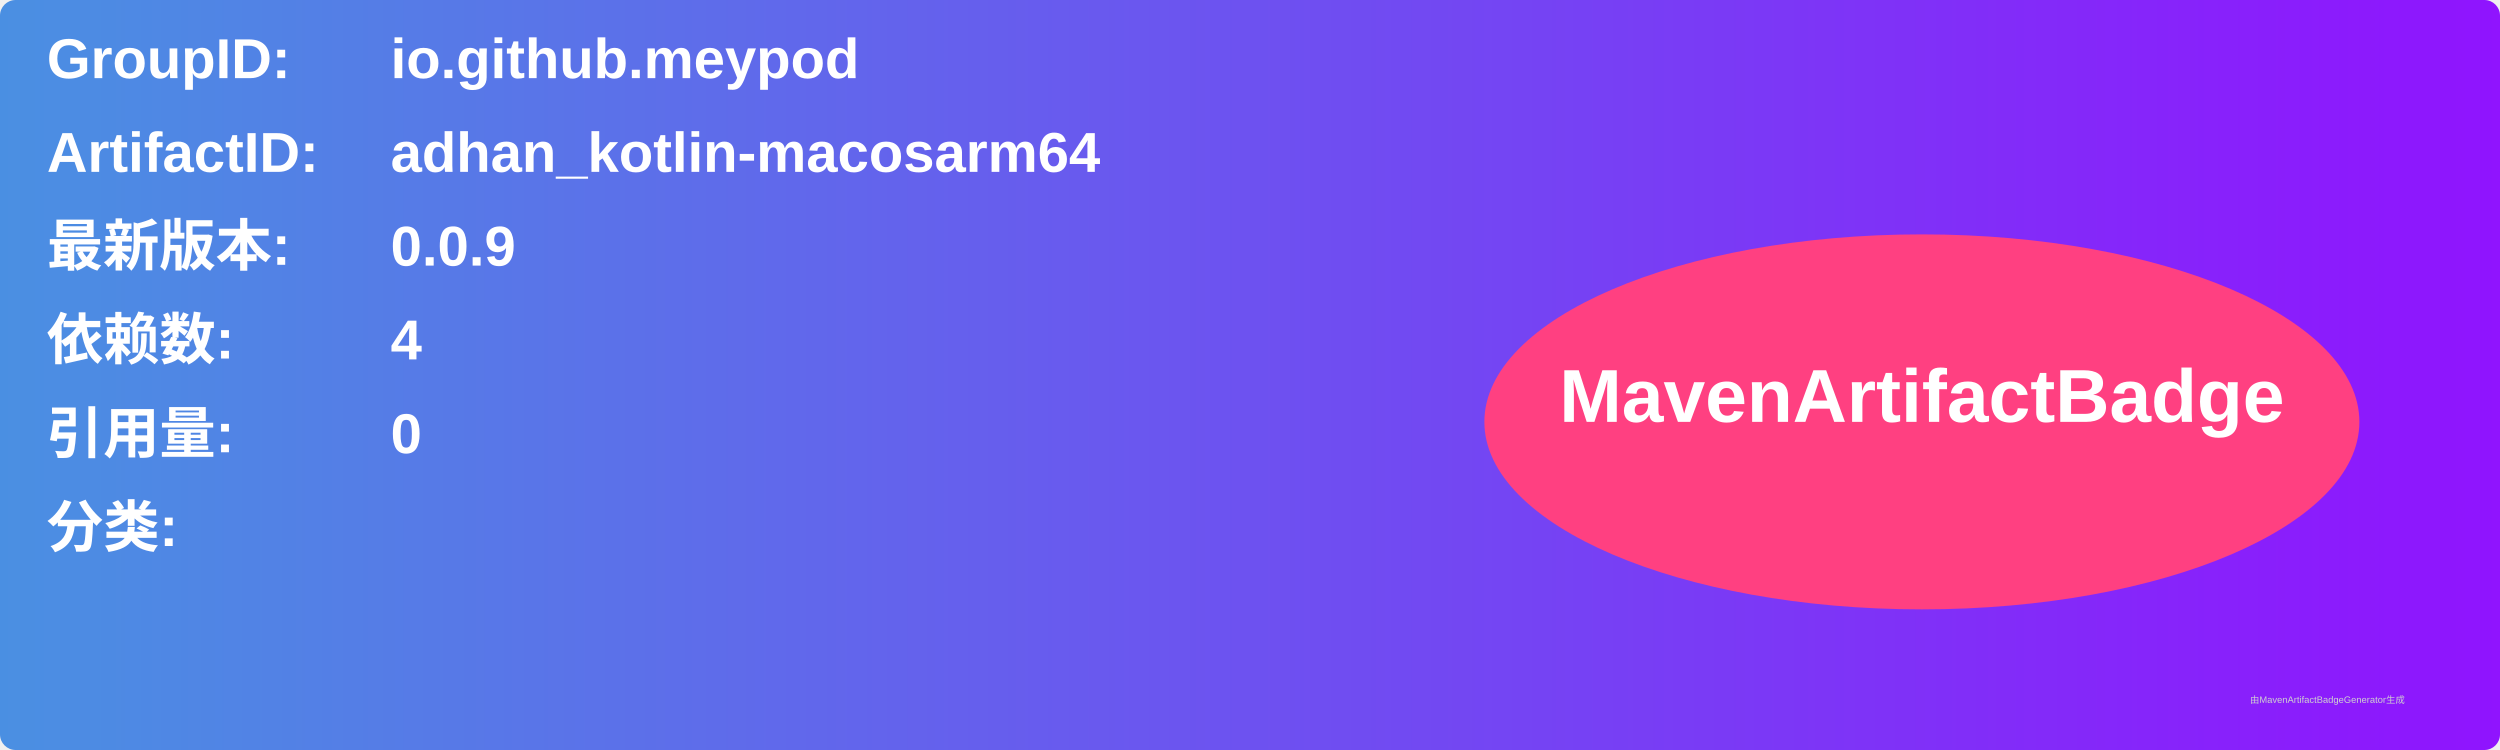
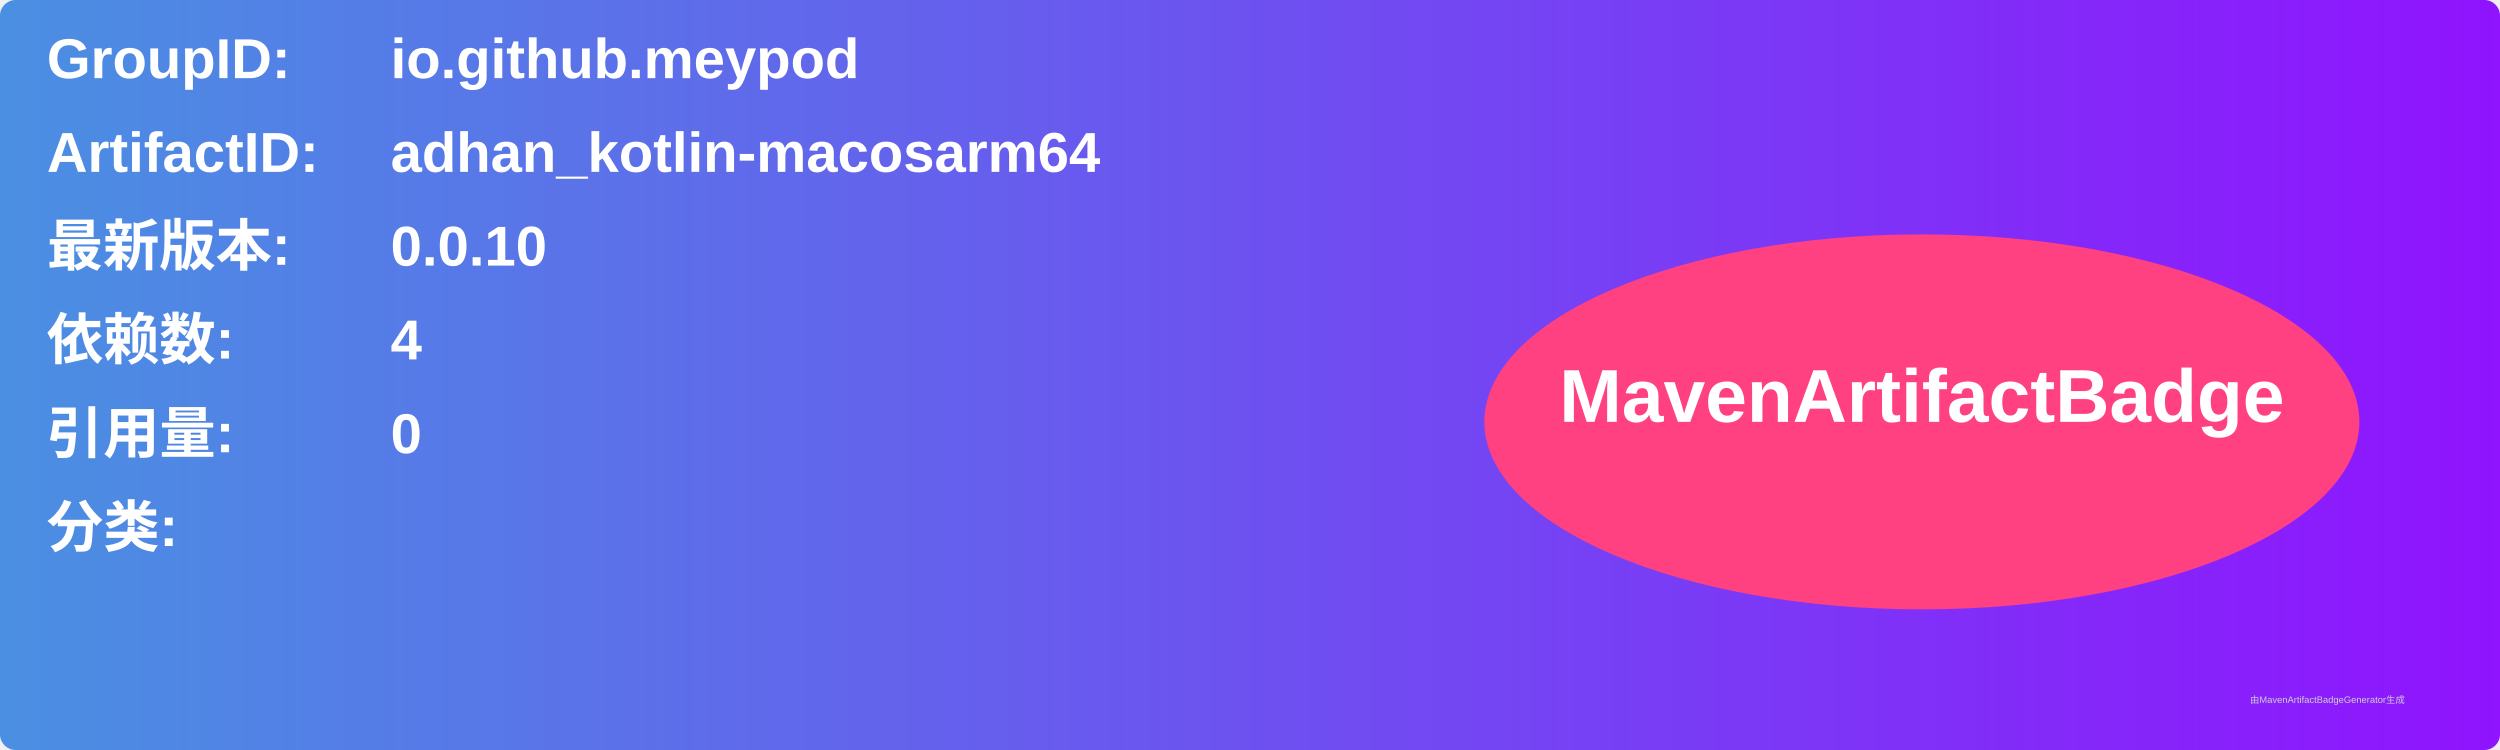
<svg xmlns="http://www.w3.org/2000/svg" width="800" height="240" viewBox="0 0 800 240">
  <linearGradient id="grad" x1="0%" y1="0%" x2="100%" y2="0%">
    <stop offset="0%" stop-color="#4a90e2" />
    <stop offset="100%" stop-color="#9013fe" />
  </linearGradient>
  <rect width="100%" height="100%" rx="5" ry="5" fill="url(#grad)" />
  <g transform="translate(15, 15)">
    <text x="0" y="10" font-family="Arial" font-size="18" fill="white" font-weight="bold" width="260">GroupID:</text>
    <text x="110" y="10" font-family="Arial" font-size="18" fill="white" font-weight="bold" width="460">io.github.meypod</text>
    <text x="0" y="40" font-family="Arial" font-size="18" fill="white" font-weight="bold" width="260">ArtifactID:</text>
    <text x="110" y="40" font-family="Arial" font-size="18" fill="white" font-weight="bold" width="460">adhan_kotlin-macosarm64</text>
    <text x="0" y="70" font-family="Arial" font-size="18" fill="white" font-weight="bold">最新版本:</text>
    <text x="110" y="70" font-family="Arial" font-size="18" fill="white" font-weight="bold">
-       <tspan font-weight="bold">0.0.9</tspan>
+       <tspan font-weight="bold">0.0.10</tspan>
    </text>
    <text x="0" y="100" font-family="Arial" font-size="18" fill="white" font-weight="bold">依赖数: </text>
    <text x="110" y="100" font-family="Arial" font-size="18" fill="white">
      <tspan font-weight="bold">4</tspan>
    </text>
    <text x="0" y="130" font-family="Arial" font-size="18" fill="white" font-weight="bold">引用量: </text>
    <text x="110" y="130" font-family="Arial" font-size="18" fill="white">
      <tspan font-weight="bold">0</tspan>
    </text>
    <text x="0" y="160" font-family="Arial" font-size="18" fill="white" font-weight="bold">分类:</text>
    <text x="10" y="190" font-family="Arial" font-size="10" fill="white">
      <tspan font-weight="bold" />
    </text>
    <ellipse cx="600" cy="120" rx="140" ry="60" fill="#ff4081" />
    <text x="600" y="120" text-anchor="middle" font-family="Arial" font-size="24" fill="white" font-weight="bold">MavenArtifactBadge</text>
  </g>
  <text x="720" y="225" font-family="Arial" font-size="3" fill="#d0d0d0">由MavenArtifactBadgeGenerator生成</text>
</svg>
